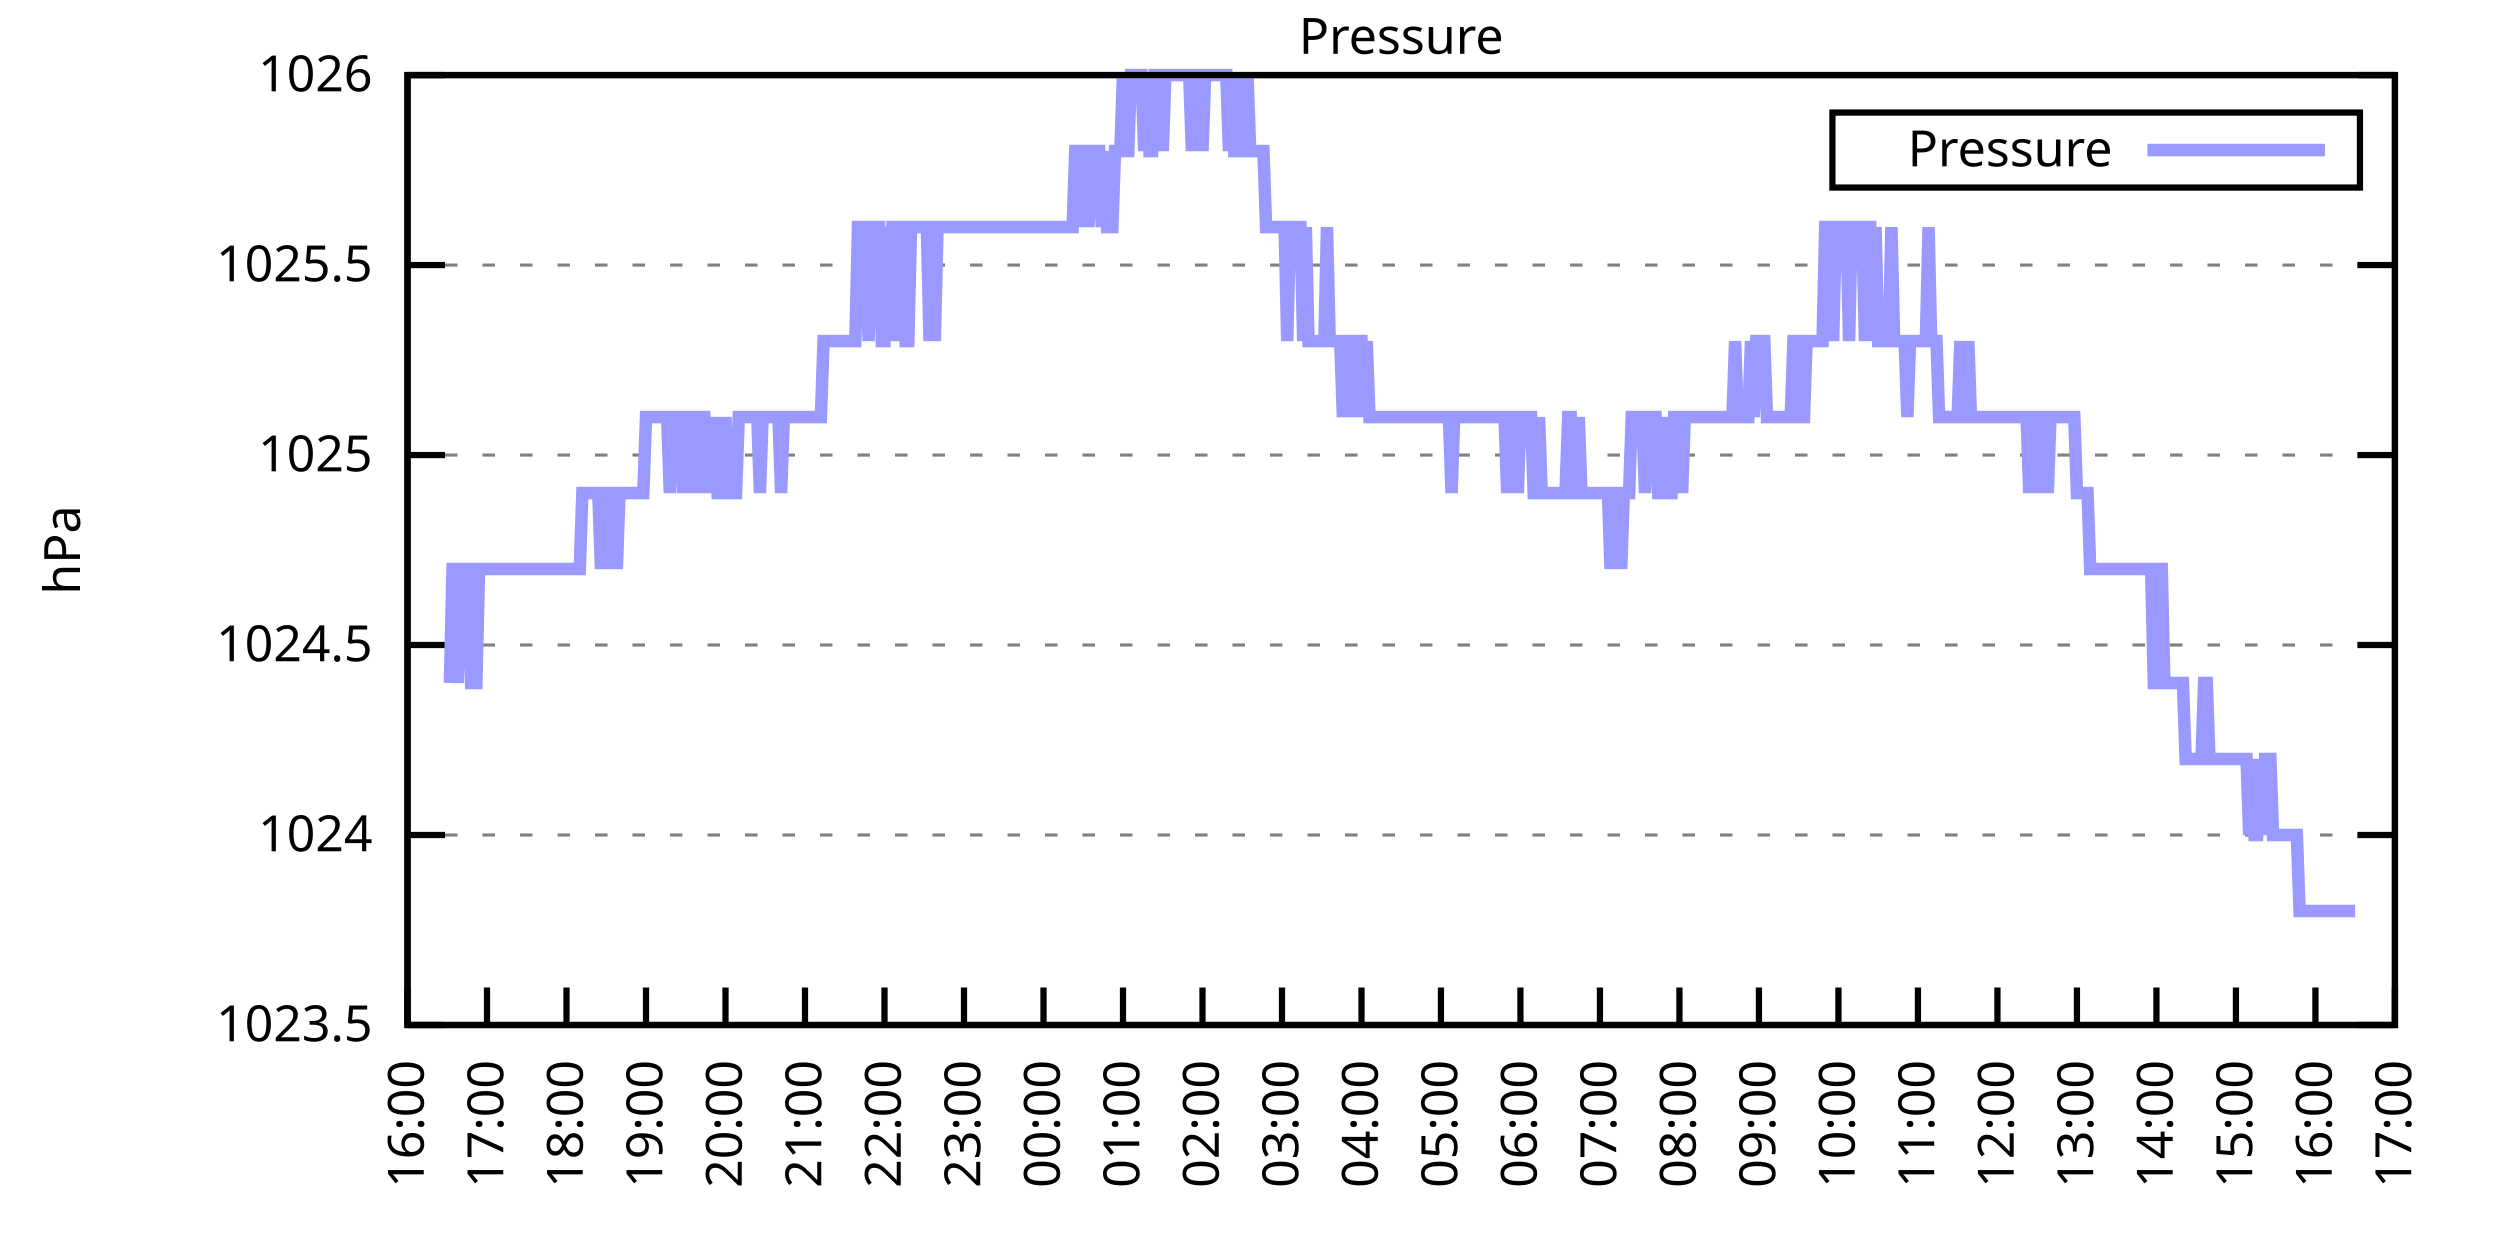
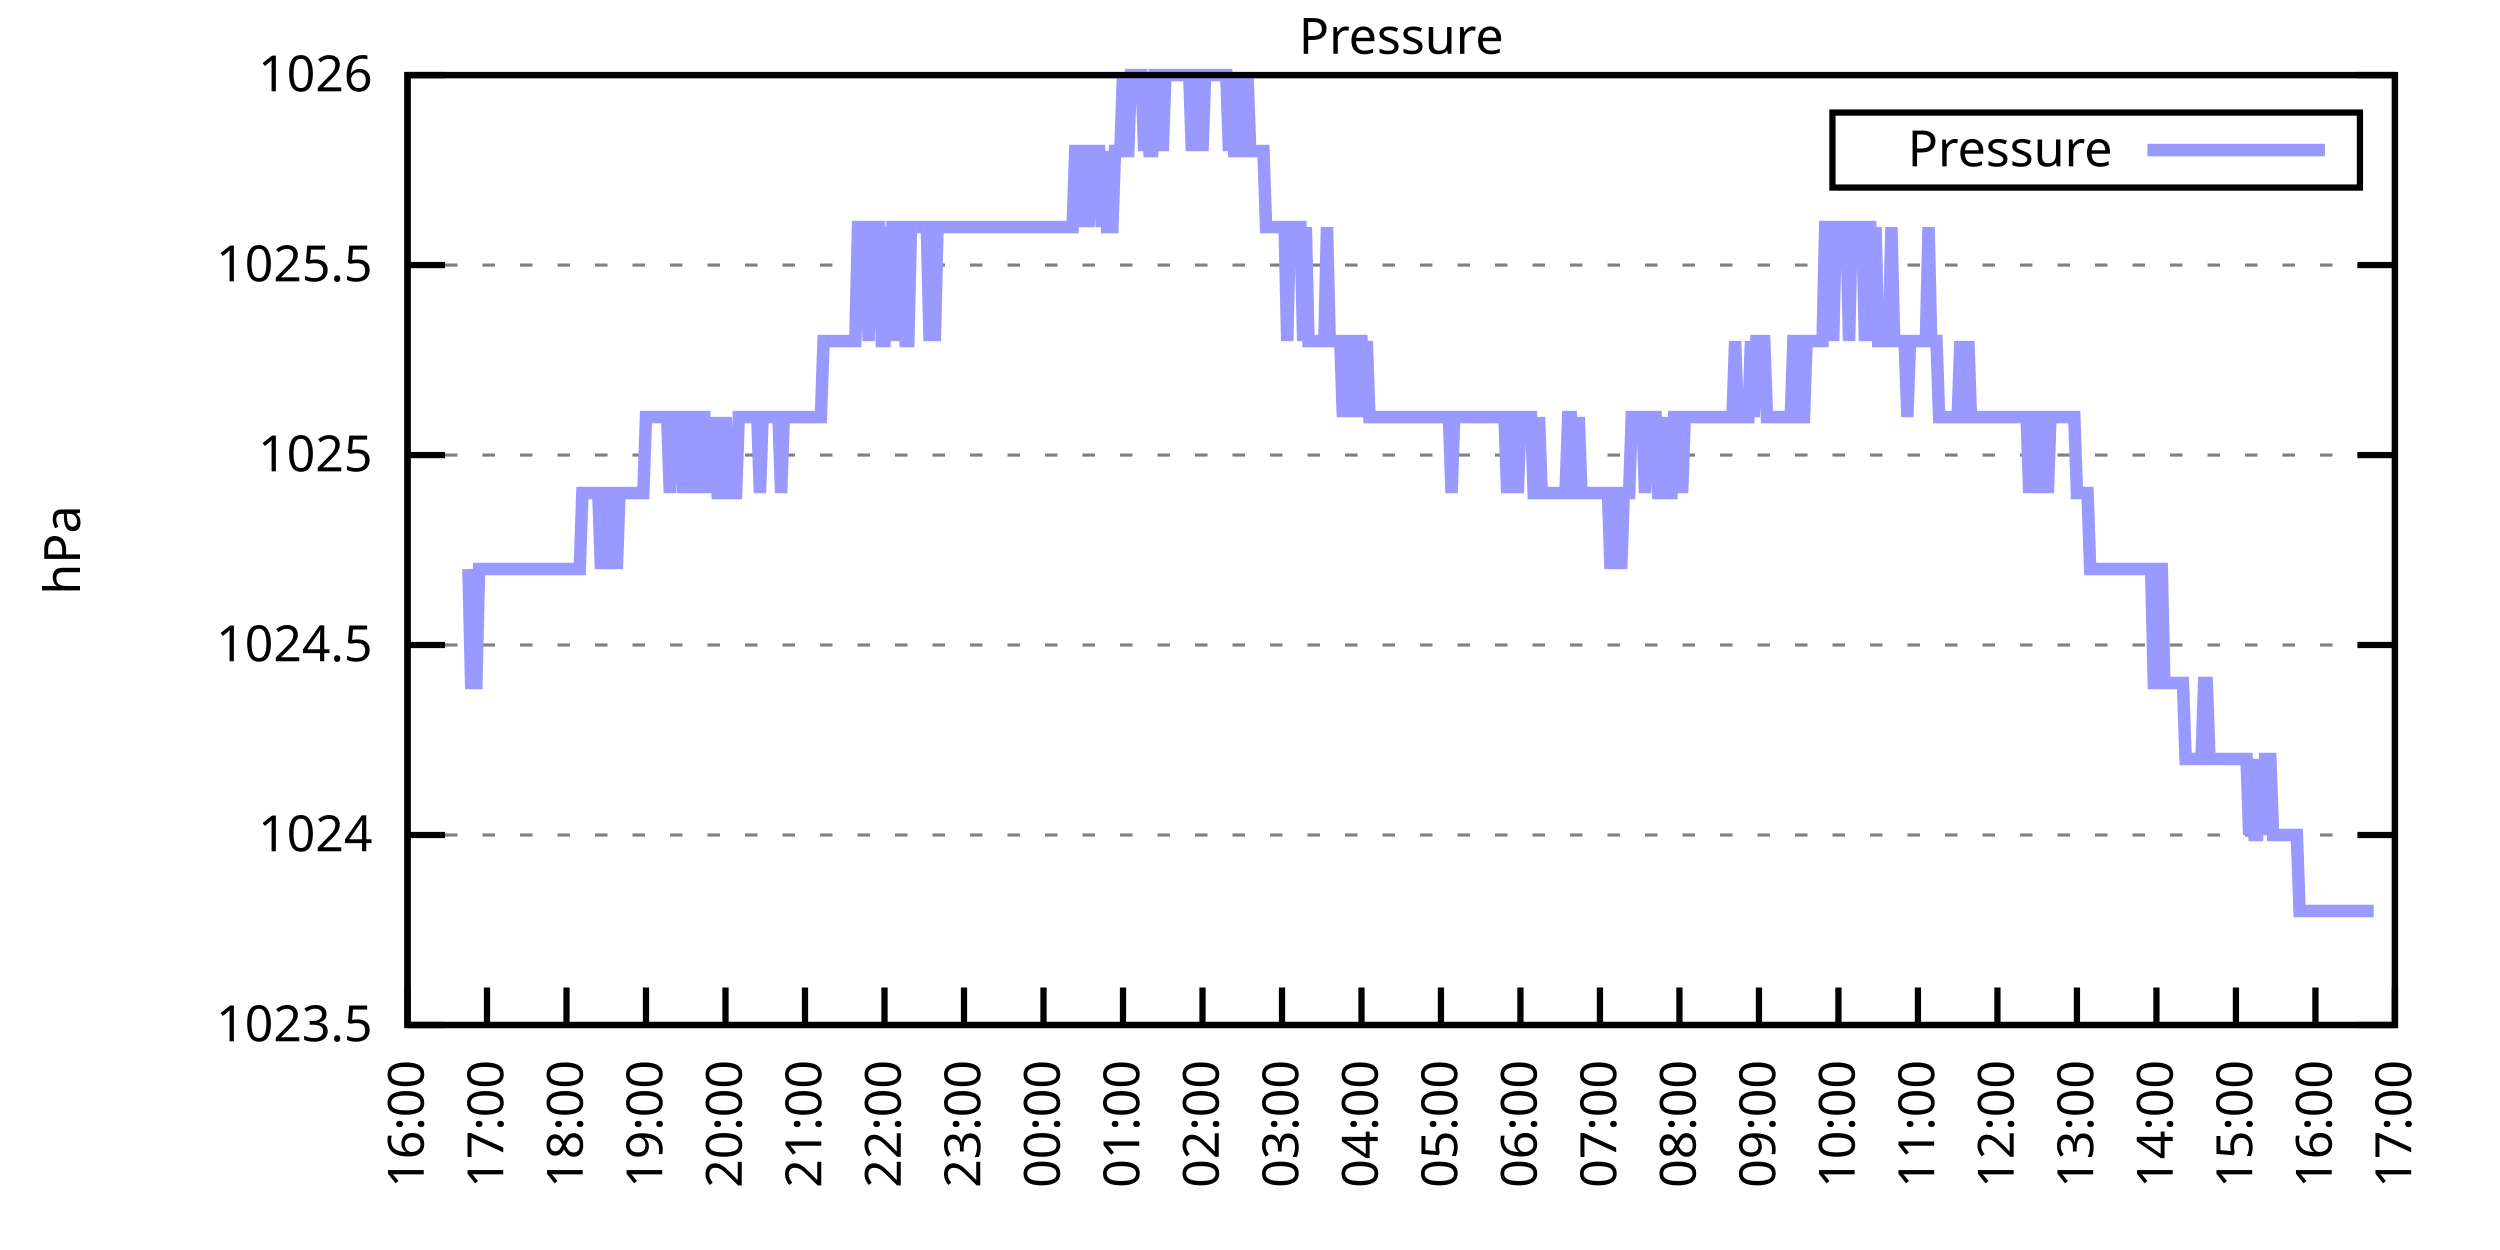
<svg xmlns="http://www.w3.org/2000/svg" xmlns:xlink="http://www.w3.org/1999/xlink" width="400" height="200" viewBox="0 0 400 200">
  <g id="gnuplot_canvas">
    <rect x="0" y="0" width="400" height="200" fill="none" />
    <defs>
      <circle id="gpDot" r="0.5" stroke-width="0.5" stroke="currentColor" />
      <path id="gpPt0" stroke-width="0.333" stroke="currentColor" d="M-1,0 h2 M0,-1 v2" />
      <path id="gpPt1" stroke-width="0.333" stroke="currentColor" d="M-1,-1 L1,1 M1,-1 L-1,1" />
      <path id="gpPt2" stroke-width="0.333" stroke="currentColor" d="M-1,0 L1,0 M0,-1 L0,1 M-1,-1 L1,1 M-1,1 L1,-1" />
      <rect id="gpPt3" stroke-width="0.333" stroke="currentColor" x="-1" y="-1" width="2" height="2" />
      <rect id="gpPt4" stroke-width="0.333" stroke="currentColor" fill="currentColor" x="-1" y="-1" width="2" height="2" />
      <circle id="gpPt5" stroke-width="0.333" stroke="currentColor" cx="0" cy="0" r="1" />
      <use xlink:href="#gpPt5" id="gpPt6" fill="currentColor" stroke="none" />
      <path id="gpPt7" stroke-width="0.333" stroke="currentColor" d="M0,-1.33 L-1.33,0.67 L1.33,0.67 z" />
      <use xlink:href="#gpPt7" id="gpPt8" fill="currentColor" stroke="none" />
      <use xlink:href="#gpPt7" id="gpPt9" stroke="currentColor" transform="rotate(180)" />
      <use xlink:href="#gpPt9" id="gpPt10" fill="currentColor" stroke="none" />
      <use xlink:href="#gpPt3" id="gpPt11" stroke="currentColor" transform="rotate(45)" />
      <use xlink:href="#gpPt11" id="gpPt12" fill="currentColor" stroke="none" />
      <path id="gpPt13" stroke-width="0.333" stroke="currentColor" d="M0,1.330 L1.265,0.411 L0.782,-1.067 L-0.782,-1.076 L-1.265,0.411 z" />
      <use xlink:href="#gpPt13" id="gpPt14" fill="currentColor" stroke="none" />
      <filter id="textbox" filterUnits="objectBoundingBox" x="0" y="0" height="1" width="1">
        <feFlood flood-color="white" flood-opacity="1" result="bgnd" />
        <feComposite in="SourceGraphic" in2="bgnd" operator="atop" />
      </filter>
      <filter id="greybox" filterUnits="objectBoundingBox" x="0" y="0" height="1" width="1">
        <feFlood flood-color="lightgrey" flood-opacity="1" result="grey" />
        <feComposite in="SourceGraphic" in2="grey" operator="atop" />
      </filter>
    </defs>
    <g fill="none" color="white" stroke="currentColor" stroke-width="1.00" stroke-linecap="butt" stroke-linejoin="miter">
</g>
    <g fill="none" color="black" stroke="currentColor" stroke-width="1.00" stroke-linecap="butt" stroke-linejoin="miter">
      <g stroke="none" shape-rendering="crispEdges">
        <polygon fill="rgb(255, 255, 255)" points="65.20,164.00 383.18,164.00 383.18,12.02 65.20,12.02 " />
      </g>
    </g>
    <g fill="none" color="black" stroke="currentColor" stroke-width="1.00" stroke-linecap="butt" stroke-linejoin="miter">
</g>
    <g fill="none" color="black" stroke="black" stroke-width="0.50" stroke-linecap="butt" stroke-linejoin="miter">
</g>
    <g fill="none" color="gray" stroke="currentColor" stroke-width="0.50" stroke-linecap="butt" stroke-linejoin="miter">
      <path stroke="gray" stroke-dasharray="2,4" class="gridline" d="M65.20,164.00 L383.19,164.00  " />
    </g>
    <g fill="none" color="gray" stroke="gray" stroke-width="1.00" stroke-linecap="butt" stroke-linejoin="miter">
</g>
    <g fill="none" color="black" stroke="currentColor" stroke-width="1.00" stroke-linecap="butt" stroke-linejoin="miter">
      <path stroke="black" d="M65.20,164.00 L71.20,164.00 M383.19,164.00 L377.19,164.00  " />
      <g transform="translate(59.60,166.60)" stroke="none" fill="black" font-family="Sans" font-size="8.00" text-anchor="end">
        <text>
          <tspan font-family="Sans"> 1023.5</tspan>
        </text>
      </g>
    </g>
    <g fill="none" color="black" stroke="currentColor" stroke-width="1.00" stroke-linecap="butt" stroke-linejoin="miter">
</g>
    <g fill="none" color="black" stroke="black" stroke-width="0.50" stroke-linecap="butt" stroke-linejoin="miter">
</g>
    <g fill="none" color="gray" stroke="currentColor" stroke-width="0.50" stroke-linecap="butt" stroke-linejoin="miter">
      <path stroke="gray" stroke-dasharray="2,4" class="gridline" d="M65.20,133.60 L383.19,133.60  " />
    </g>
    <g fill="none" color="gray" stroke="gray" stroke-width="1.00" stroke-linecap="butt" stroke-linejoin="miter">
</g>
    <g fill="none" color="black" stroke="currentColor" stroke-width="1.00" stroke-linecap="butt" stroke-linejoin="miter">
      <path stroke="black" d="M65.20,133.60 L71.20,133.60 M383.19,133.60 L377.19,133.60  " />
      <g transform="translate(59.60,136.20)" stroke="none" fill="black" font-family="Sans" font-size="8.00" text-anchor="end">
        <text>
          <tspan font-family="Sans"> 1024</tspan>
        </text>
      </g>
    </g>
    <g fill="none" color="black" stroke="currentColor" stroke-width="1.00" stroke-linecap="butt" stroke-linejoin="miter">
</g>
    <g fill="none" color="black" stroke="black" stroke-width="0.50" stroke-linecap="butt" stroke-linejoin="miter">
</g>
    <g fill="none" color="gray" stroke="currentColor" stroke-width="0.50" stroke-linecap="butt" stroke-linejoin="miter">
      <path stroke="gray" stroke-dasharray="2,4" class="gridline" d="M65.20,103.20 L383.19,103.20  " />
    </g>
    <g fill="none" color="gray" stroke="gray" stroke-width="1.00" stroke-linecap="butt" stroke-linejoin="miter">
</g>
    <g fill="none" color="black" stroke="currentColor" stroke-width="1.00" stroke-linecap="butt" stroke-linejoin="miter">
      <path stroke="black" d="M65.20,103.20 L71.20,103.20 M383.19,103.20 L377.19,103.20  " />
      <g transform="translate(59.60,105.80)" stroke="none" fill="black" font-family="Sans" font-size="8.00" text-anchor="end">
        <text>
          <tspan font-family="Sans"> 1024.5</tspan>
        </text>
      </g>
    </g>
    <g fill="none" color="black" stroke="currentColor" stroke-width="1.00" stroke-linecap="butt" stroke-linejoin="miter">
</g>
    <g fill="none" color="black" stroke="black" stroke-width="0.50" stroke-linecap="butt" stroke-linejoin="miter">
</g>
    <g fill="none" color="gray" stroke="currentColor" stroke-width="0.50" stroke-linecap="butt" stroke-linejoin="miter">
      <path stroke="gray" stroke-dasharray="2,4" class="gridline" d="M65.20,72.81 L383.19,72.81  " />
    </g>
    <g fill="none" color="gray" stroke="gray" stroke-width="1.00" stroke-linecap="butt" stroke-linejoin="miter">
</g>
    <g fill="none" color="black" stroke="currentColor" stroke-width="1.00" stroke-linecap="butt" stroke-linejoin="miter">
      <path stroke="black" d="M65.20,72.81 L71.20,72.81 M383.19,72.81 L377.19,72.81  " />
      <g transform="translate(59.60,75.41)" stroke="none" fill="black" font-family="Sans" font-size="8.00" text-anchor="end">
        <text>
          <tspan font-family="Sans"> 1025</tspan>
        </text>
      </g>
    </g>
    <g fill="none" color="black" stroke="currentColor" stroke-width="1.00" stroke-linecap="butt" stroke-linejoin="miter">
</g>
    <g fill="none" color="black" stroke="black" stroke-width="0.50" stroke-linecap="butt" stroke-linejoin="miter">
</g>
    <g fill="none" color="gray" stroke="currentColor" stroke-width="0.50" stroke-linecap="butt" stroke-linejoin="miter">
      <path stroke="gray" stroke-dasharray="2,4" class="gridline" d="M65.20,42.41 L383.19,42.41  " />
    </g>
    <g fill="none" color="gray" stroke="gray" stroke-width="1.00" stroke-linecap="butt" stroke-linejoin="miter">
</g>
    <g fill="none" color="black" stroke="currentColor" stroke-width="1.00" stroke-linecap="butt" stroke-linejoin="miter">
      <path stroke="black" d="M65.20,42.41 L71.20,42.41 M383.19,42.41 L377.19,42.41  " />
      <g transform="translate(59.60,45.01)" stroke="none" fill="black" font-family="Sans" font-size="8.00" text-anchor="end">
        <text>
          <tspan font-family="Sans"> 1025.5</tspan>
        </text>
      </g>
    </g>
    <g fill="none" color="black" stroke="currentColor" stroke-width="1.00" stroke-linecap="butt" stroke-linejoin="miter">
</g>
    <g fill="none" color="black" stroke="black" stroke-width="0.50" stroke-linecap="butt" stroke-linejoin="miter">
</g>
    <g fill="none" color="gray" stroke="currentColor" stroke-width="0.50" stroke-linecap="butt" stroke-linejoin="miter">
      <path stroke="gray" stroke-dasharray="2,4" class="gridline" d="M65.20,12.01 L383.19,12.01  " />
    </g>
    <g fill="none" color="gray" stroke="gray" stroke-width="1.00" stroke-linecap="butt" stroke-linejoin="miter">
</g>
    <g fill="none" color="black" stroke="currentColor" stroke-width="1.00" stroke-linecap="butt" stroke-linejoin="miter">
      <path stroke="black" d="M65.20,12.01 L71.20,12.01 M383.19,12.01 L377.19,12.01  " />
      <g transform="translate(59.60,14.61)" stroke="none" fill="black" font-family="Sans" font-size="8.00" text-anchor="end">
        <text>
          <tspan font-family="Sans"> 1026</tspan>
        </text>
      </g>
    </g>
    <g fill="none" color="black" stroke="currentColor" stroke-width="1.00" stroke-linecap="butt" stroke-linejoin="miter">
      <path stroke="black" d="M65.20,164.00 L65.20,158.00  " />
      <g transform="translate(67.80,169.60) rotate(270.00)" stroke="none" fill="black" font-family="Sans" font-size="8.00" text-anchor="end">
        <text>
          <tspan font-family="Sans">16:00</tspan>
        </text>
      </g>
    </g>
    <g fill="none" color="black" stroke="currentColor" stroke-width="1.00" stroke-linecap="butt" stroke-linejoin="miter">
      <path stroke="black" d="M77.92,164.00 L77.92,158.00  " />
      <g transform="translate(80.52,169.60) rotate(270.00)" stroke="none" fill="black" font-family="Sans" font-size="8.00" text-anchor="end">
        <text>
          <tspan font-family="Sans">17:00</tspan>
        </text>
      </g>
    </g>
    <g fill="none" color="black" stroke="currentColor" stroke-width="1.00" stroke-linecap="butt" stroke-linejoin="miter">
      <path stroke="black" d="M90.64,164.00 L90.64,158.00  " />
      <g transform="translate(93.24,169.60) rotate(270.00)" stroke="none" fill="black" font-family="Sans" font-size="8.00" text-anchor="end">
        <text>
          <tspan font-family="Sans">18:00</tspan>
        </text>
      </g>
    </g>
    <g fill="none" color="black" stroke="currentColor" stroke-width="1.00" stroke-linecap="butt" stroke-linejoin="miter">
      <path stroke="black" d="M103.36,164.00 L103.36,158.00  " />
      <g transform="translate(105.96,169.60) rotate(270.00)" stroke="none" fill="black" font-family="Sans" font-size="8.00" text-anchor="end">
        <text>
          <tspan font-family="Sans">19:00</tspan>
        </text>
      </g>
    </g>
    <g fill="none" color="black" stroke="currentColor" stroke-width="1.00" stroke-linecap="butt" stroke-linejoin="miter">
      <path stroke="black" d="M116.08,164.00 L116.08,158.00  " />
      <g transform="translate(118.68,169.60) rotate(270.00)" stroke="none" fill="black" font-family="Sans" font-size="8.00" text-anchor="end">
        <text>
          <tspan font-family="Sans">20:00</tspan>
        </text>
      </g>
    </g>
    <g fill="none" color="black" stroke="currentColor" stroke-width="1.00" stroke-linecap="butt" stroke-linejoin="miter">
      <path stroke="black" d="M128.80,164.00 L128.80,158.00  " />
      <g transform="translate(131.40,169.60) rotate(270.00)" stroke="none" fill="black" font-family="Sans" font-size="8.00" text-anchor="end">
        <text>
          <tspan font-family="Sans">21:00</tspan>
        </text>
      </g>
    </g>
    <g fill="none" color="black" stroke="currentColor" stroke-width="1.00" stroke-linecap="butt" stroke-linejoin="miter">
      <path stroke="black" d="M141.52,164.00 L141.52,158.00  " />
      <g transform="translate(144.12,169.60) rotate(270.00)" stroke="none" fill="black" font-family="Sans" font-size="8.00" text-anchor="end">
        <text>
          <tspan font-family="Sans">22:00</tspan>
        </text>
      </g>
    </g>
    <g fill="none" color="black" stroke="currentColor" stroke-width="1.00" stroke-linecap="butt" stroke-linejoin="miter">
      <path stroke="black" d="M154.24,164.00 L154.24,158.00  " />
      <g transform="translate(156.84,169.60) rotate(270.00)" stroke="none" fill="black" font-family="Sans" font-size="8.00" text-anchor="end">
        <text>
          <tspan font-family="Sans">23:00</tspan>
        </text>
      </g>
    </g>
    <g fill="none" color="black" stroke="currentColor" stroke-width="1.00" stroke-linecap="butt" stroke-linejoin="miter">
      <path stroke="black" d="M166.96,164.00 L166.96,158.00  " />
      <g transform="translate(169.56,169.60) rotate(270.00)" stroke="none" fill="black" font-family="Sans" font-size="8.00" text-anchor="end">
        <text>
          <tspan font-family="Sans">00:00</tspan>
        </text>
      </g>
    </g>
    <g fill="none" color="black" stroke="currentColor" stroke-width="1.00" stroke-linecap="butt" stroke-linejoin="miter">
      <path stroke="black" d="M179.68,164.00 L179.68,158.00  " />
      <g transform="translate(182.28,169.60) rotate(270.00)" stroke="none" fill="black" font-family="Sans" font-size="8.00" text-anchor="end">
        <text>
          <tspan font-family="Sans">01:00</tspan>
        </text>
      </g>
    </g>
    <g fill="none" color="black" stroke="currentColor" stroke-width="1.00" stroke-linecap="butt" stroke-linejoin="miter">
      <path stroke="black" d="M192.40,164.00 L192.40,158.00  " />
      <g transform="translate(195.00,169.60) rotate(270.00)" stroke="none" fill="black" font-family="Sans" font-size="8.00" text-anchor="end">
        <text>
          <tspan font-family="Sans">02:00</tspan>
        </text>
      </g>
    </g>
    <g fill="none" color="black" stroke="currentColor" stroke-width="1.00" stroke-linecap="butt" stroke-linejoin="miter">
      <path stroke="black" d="M205.12,164.00 L205.12,158.00  " />
      <g transform="translate(207.72,169.60) rotate(270.00)" stroke="none" fill="black" font-family="Sans" font-size="8.00" text-anchor="end">
        <text>
          <tspan font-family="Sans">03:00</tspan>
        </text>
      </g>
    </g>
    <g fill="none" color="black" stroke="currentColor" stroke-width="1.00" stroke-linecap="butt" stroke-linejoin="miter">
      <path stroke="black" d="M217.84,164.00 L217.84,158.00  " />
      <g transform="translate(220.44,169.60) rotate(270.00)" stroke="none" fill="black" font-family="Sans" font-size="8.00" text-anchor="end">
        <text>
          <tspan font-family="Sans">04:00</tspan>
        </text>
      </g>
    </g>
    <g fill="none" color="black" stroke="currentColor" stroke-width="1.00" stroke-linecap="butt" stroke-linejoin="miter">
      <path stroke="black" d="M230.55,164.00 L230.55,158.00  " />
      <g transform="translate(233.15,169.60) rotate(270.00)" stroke="none" fill="black" font-family="Sans" font-size="8.00" text-anchor="end">
        <text>
          <tspan font-family="Sans">05:00</tspan>
        </text>
      </g>
    </g>
    <g fill="none" color="black" stroke="currentColor" stroke-width="1.00" stroke-linecap="butt" stroke-linejoin="miter">
      <path stroke="black" d="M243.27,164.00 L243.27,158.00  " />
      <g transform="translate(245.87,169.60) rotate(270.00)" stroke="none" fill="black" font-family="Sans" font-size="8.00" text-anchor="end">
        <text>
          <tspan font-family="Sans">06:00</tspan>
        </text>
      </g>
    </g>
    <g fill="none" color="black" stroke="currentColor" stroke-width="1.00" stroke-linecap="butt" stroke-linejoin="miter">
      <path stroke="black" d="M255.99,164.00 L255.99,158.00  " />
      <g transform="translate(258.59,169.60) rotate(270.00)" stroke="none" fill="black" font-family="Sans" font-size="8.00" text-anchor="end">
        <text>
          <tspan font-family="Sans">07:00</tspan>
        </text>
      </g>
    </g>
    <g fill="none" color="black" stroke="currentColor" stroke-width="1.00" stroke-linecap="butt" stroke-linejoin="miter">
      <path stroke="black" d="M268.71,164.00 L268.71,158.00  " />
      <g transform="translate(271.31,169.60) rotate(270.00)" stroke="none" fill="black" font-family="Sans" font-size="8.00" text-anchor="end">
        <text>
          <tspan font-family="Sans">08:00</tspan>
        </text>
      </g>
    </g>
    <g fill="none" color="black" stroke="currentColor" stroke-width="1.00" stroke-linecap="butt" stroke-linejoin="miter">
      <path stroke="black" d="M281.43,164.00 L281.43,158.00  " />
      <g transform="translate(284.03,169.60) rotate(270.00)" stroke="none" fill="black" font-family="Sans" font-size="8.00" text-anchor="end">
        <text>
          <tspan font-family="Sans">09:00</tspan>
        </text>
      </g>
    </g>
    <g fill="none" color="black" stroke="currentColor" stroke-width="1.00" stroke-linecap="butt" stroke-linejoin="miter">
      <path stroke="black" d="M294.15,164.00 L294.15,158.00  " />
      <g transform="translate(296.75,169.60) rotate(270.00)" stroke="none" fill="black" font-family="Sans" font-size="8.00" text-anchor="end">
        <text>
          <tspan font-family="Sans">10:00</tspan>
        </text>
      </g>
    </g>
    <g fill="none" color="black" stroke="currentColor" stroke-width="1.00" stroke-linecap="butt" stroke-linejoin="miter">
      <path stroke="black" d="M306.87,164.00 L306.87,158.00  " />
      <g transform="translate(309.47,169.60) rotate(270.00)" stroke="none" fill="black" font-family="Sans" font-size="8.00" text-anchor="end">
        <text>
          <tspan font-family="Sans">11:00</tspan>
        </text>
      </g>
    </g>
    <g fill="none" color="black" stroke="currentColor" stroke-width="1.00" stroke-linecap="butt" stroke-linejoin="miter">
      <path stroke="black" d="M319.59,164.00 L319.59,158.00  " />
      <g transform="translate(322.19,169.60) rotate(270.00)" stroke="none" fill="black" font-family="Sans" font-size="8.00" text-anchor="end">
        <text>
          <tspan font-family="Sans">12:00</tspan>
        </text>
      </g>
    </g>
    <g fill="none" color="black" stroke="currentColor" stroke-width="1.00" stroke-linecap="butt" stroke-linejoin="miter">
      <path stroke="black" d="M332.31,164.00 L332.31,158.00  " />
      <g transform="translate(334.91,169.60) rotate(270.00)" stroke="none" fill="black" font-family="Sans" font-size="8.00" text-anchor="end">
        <text>
          <tspan font-family="Sans">13:00</tspan>
        </text>
      </g>
    </g>
    <g fill="none" color="black" stroke="currentColor" stroke-width="1.00" stroke-linecap="butt" stroke-linejoin="miter">
      <path stroke="black" d="M345.03,164.00 L345.03,158.00  " />
      <g transform="translate(347.63,169.60) rotate(270.00)" stroke="none" fill="black" font-family="Sans" font-size="8.00" text-anchor="end">
        <text>
          <tspan font-family="Sans">14:00</tspan>
        </text>
      </g>
    </g>
    <g fill="none" color="black" stroke="currentColor" stroke-width="1.00" stroke-linecap="butt" stroke-linejoin="miter">
      <path stroke="black" d="M357.75,164.00 L357.75,158.00  " />
      <g transform="translate(360.35,169.60) rotate(270.00)" stroke="none" fill="black" font-family="Sans" font-size="8.00" text-anchor="end">
        <text>
          <tspan font-family="Sans">15:00</tspan>
        </text>
      </g>
    </g>
    <g fill="none" color="black" stroke="currentColor" stroke-width="1.00" stroke-linecap="butt" stroke-linejoin="miter">
      <path stroke="black" d="M370.47,164.00 L370.47,158.00  " />
      <g transform="translate(373.07,169.60) rotate(270.00)" stroke="none" fill="black" font-family="Sans" font-size="8.00" text-anchor="end">
        <text>
          <tspan font-family="Sans">16:00</tspan>
        </text>
      </g>
    </g>
    <g fill="none" color="black" stroke="currentColor" stroke-width="1.00" stroke-linecap="butt" stroke-linejoin="miter">
      <path stroke="black" d="M383.19,164.00 L383.19,158.00  " />
      <g transform="translate(385.79,169.60) rotate(270.00)" stroke="none" fill="black" font-family="Sans" font-size="8.00" text-anchor="end">
        <text>
          <tspan font-family="Sans">17:00</tspan>
        </text>
      </g>
    </g>
    <g fill="none" color="black" stroke="currentColor" stroke-width="1.00" stroke-linecap="butt" stroke-linejoin="miter">
</g>
    <g fill="none" color="black" stroke="currentColor" stroke-width="1.00" stroke-linecap="butt" stroke-linejoin="miter">
      <path stroke="black" d="M65.20,12.01 L65.20,164.00 L383.19,164.00 L383.19,12.01 L65.20,12.01 Z  " />
    </g>
    <g fill="none" color="black" stroke="currentColor" stroke-width="1.00" stroke-linecap="butt" stroke-linejoin="miter">
</g>
    <g fill="none" color="black" stroke="currentColor" stroke-width="1.00" stroke-linecap="butt" stroke-linejoin="miter">
      <path stroke="black" d="M293.19,30.01 L293.19,18.01 L377.59,18.01 L377.59,30.01 L293.19,30.01 Z  " />
    </g>
    <g id="Pressure_plot_1">
      <g fill="none" color="white" stroke="black" stroke-width="2.00" stroke-linecap="butt" stroke-linejoin="miter">
</g>
      <g fill="none" color="black" stroke="currentColor" stroke-width="2.00" stroke-linecap="butt" stroke-linejoin="miter">
        <g transform="translate(337.99,26.61)" stroke="none" fill="black" font-family="Sans" font-size="8.00" text-anchor="end">
          <text>
            <tspan font-family="Sans">Pressure</tspan>
          </text>
        </g>
      </g>
      <g fill="none" color="black" stroke="currentColor" stroke-width="2.00" stroke-linecap="butt" stroke-linejoin="miter">
-         <path stroke="rgb(153, 153, 255)" d="M343.59,24.01 L371.99,24.01 M71.98,109.28 L72.41,91.04 L72.83,91.04 L73.26,109.28 L73.68,91.04 L74.10,91.04   L74.53,91.04 L74.95,91.04 L75.38,109.28 L75.80,109.28 L76.22,109.28 L76.65,91.04 L77.07,91.04 L77.50,91.04   L77.92,91.04 L78.34,91.04 L78.77,91.04 L79.19,91.04 L79.62,91.04 L80.04,91.04 L80.46,91.04 L80.89,91.04   L81.31,91.04 L81.74,91.04 L82.16,91.04 L82.58,91.04 L83.01,91.04 L83.43,91.04 L83.86,91.04 L84.28,91.04   L84.70,91.04 L85.13,91.04 L85.55,91.04 L85.98,91.04 L86.40,91.04 L86.82,91.04 L87.25,91.04 L87.67,91.04   L88.10,91.04 L88.52,91.04 L88.94,91.04 L89.37,91.04 L89.79,91.04 L90.22,91.04 L90.64,91.04 L91.06,91.04   L91.49,91.04 L91.91,91.04 L92.34,91.04 L92.76,91.04 L93.18,78.89 L93.61,78.89 L94.03,78.89 L94.46,78.89   L94.88,78.89 L95.30,78.89 L95.73,78.89 L96.15,91.04 L96.58,78.89 L97.00,78.89 L97.42,78.89 L97.85,91.04   L98.27,78.89 L98.69,91.04 L99.12,78.89 L99.54,78.89 L99.97,78.89 L100.39,78.89 L100.81,78.89 L101.24,78.89   L101.66,78.89 L102.09,78.89 L102.51,78.89 L102.93,78.89 L103.36,66.73 L103.78,66.73 L104.21,66.73 L104.63,66.73   L105.05,66.73 L105.48,66.73 L105.90,66.73 L106.33,66.73 L106.75,66.73 L107.17,78.89 L107.60,66.73 L108.02,66.73   L108.45,66.73 L108.87,66.73 L109.29,78.89 L109.72,66.73 L110.14,78.89 L110.57,66.73 L110.99,66.73 L111.41,66.73   L111.84,78.89 L112.26,66.73 L112.69,66.73 L113.11,78.89 L113.53,66.73 L113.96,78.89 L114.38,66.73 L114.81,78.89   L115.23,78.89 L115.65,78.89 L116.08,66.73 L116.50,78.89 L116.93,78.89 L117.35,78.89 L117.77,78.89 L118.20,66.73   L118.62,66.73 L119.05,66.73 L119.47,66.73 L119.89,66.73 L120.32,66.73 L120.74,66.73 L121.17,66.73 L121.59,78.89   L122.01,66.73 L122.44,66.73 L122.86,66.73 L123.29,66.73 L123.71,66.73 L124.13,66.73 L124.56,66.73 L124.98,78.89   L125.41,66.73 L125.83,66.73 L126.25,66.73 L126.68,66.73 L127.10,66.73 L127.53,66.73 L127.95,66.73 L128.37,66.73   L128.80,66.73 L129.22,66.73 L129.65,66.73 L130.07,66.73 L130.49,66.73 L130.92,66.73 L131.34,66.73 L131.77,54.57   L132.19,54.57 L132.61,54.57 L133.04,54.57 L133.46,54.57 L134.31,54.57 L134.73,54.57 L135.16,54.57 L135.58,54.57   L136.01,54.57 L136.43,54.57 L136.85,54.57 L137.28,36.33 L137.70,36.33 L138.13,36.33 L138.55,36.33 L138.97,54.57   L139.40,36.33 L139.82,36.33 L140.25,36.33 L140.67,36.33 L141.09,54.57 L141.52,54.57 L141.94,36.33 L142.37,54.57   L142.79,36.33 L143.21,36.33 L143.64,54.57 L144.06,36.33 L144.49,36.33 L144.91,54.57 L145.33,54.57 L145.76,36.33   L146.18,36.33 L146.61,36.33 L147.03,36.33 L147.45,36.33 L147.88,36.33 L148.30,36.33 L148.73,54.57 L149.15,36.33   L149.57,54.57 L150.00,36.33 L150.42,36.33 L150.85,36.33 L151.27,36.33 L151.69,36.33 L152.12,36.33 L152.54,36.33   L152.97,36.33 L153.39,36.33 L153.81,36.33 L154.24,36.33 L154.66,36.33 L155.09,36.33 L155.51,36.33 L155.93,36.33   L156.36,36.33 L156.78,36.33 L157.21,36.33 L157.63,36.33 L158.05,36.33 L158.48,36.33 L158.90,36.33 L159.33,36.33   L159.75,36.33 L160.17,36.33 L160.60,36.33 L161.02,36.33 L161.44,36.33 L161.87,36.33 L162.29,36.33 L162.72,36.33   L163.14,36.33 L163.56,36.33 L163.99,36.33 L164.41,36.33 L164.84,36.33 L165.26,36.33 L165.68,36.33 L166.11,36.33   L166.53,36.33 L166.96,36.33 L167.38,36.33 L167.80,36.33 L168.23,36.33 L168.65,36.33 L169.08,36.33 L169.50,36.33   L169.92,36.33 L170.35,36.33 L170.77,36.33 L171.20,36.33 L171.62,36.33 L172.04,24.17 L172.47,24.17 L172.89,24.17   L173.32,36.33 L173.74,24.17 L174.16,36.33 L174.59,24.17 L175.01,24.17 L175.44,24.17 L175.86,24.17 L176.28,36.33   L176.71,24.17 L177.13,36.33 L177.56,36.33 L177.98,36.33 L178.40,24.17 L178.83,24.17 L179.25,24.17 L179.68,12.01   L180.10,24.17 L180.52,24.17 L180.95,12.01 L181.37,12.01 L181.80,12.01 L182.22,12.01 L182.64,12.01 L183.07,24.17   L183.49,12.01 L183.92,24.17 L184.34,24.17 L184.76,12.01 L185.19,12.01 L185.61,12.01 L186.04,24.17 L186.46,12.01   L186.88,12.01 L187.31,12.01 L187.73,12.01 L188.16,12.01 L188.58,12.01 L189.00,12.01 L189.43,12.01 L189.85,12.01   L190.28,12.01 L190.70,24.17 L191.12,12.01 L191.55,12.01 L191.97,12.01 L192.40,24.17 L192.82,12.01 L193.24,12.01   L193.67,12.01 L194.09,12.01 L194.52,12.01 L194.94,12.01 L195.36,12.01 L195.79,12.01 L196.21,12.01 L196.64,24.17   L197.06,12.01 L197.48,24.17 L197.91,24.17 L198.33,12.01 L198.76,24.17 L199.18,24.17 L199.60,12.01 L200.03,24.17   L200.45,24.17 L200.88,24.17 L201.30,24.17 L201.72,24.17 L202.15,24.17 L202.57,36.33 L203.00,36.33 L203.42,36.33   L203.84,36.33 L204.27,36.33 L204.69,36.33 L205.12,36.33 L205.54,36.33 L205.96,54.57 L206.39,36.33 L206.81,36.33   L207.24,36.33 L207.66,36.33 L208.08,36.33 L208.51,54.57 L208.93,36.33 L209.36,54.57 L209.78,54.57 L210.20,54.57   L210.63,54.57 L211.05,54.57 L211.48,54.57 L211.90,54.57 L212.32,36.33 L212.75,54.57 L213.17,54.57 L213.60,54.57   L214.02,54.57 L214.44,54.57 L214.87,66.73 L215.29,54.57 L215.72,54.57 L216.14,54.57 L216.56,66.73 L216.99,54.57   L217.41,54.57 L217.84,54.57 L218.26,66.73 L218.68,54.57 L219.11,66.73 L219.53,66.73 L219.96,66.73 L220.38,66.73   L220.80,66.73 L221.23,66.73 L221.65,66.73 L222.08,66.73 L222.50,66.73 L222.92,66.73 L223.35,66.73 L223.77,66.73   L224.20,66.73 L224.62,66.73 L225.04,66.73 L225.47,66.73 L225.89,66.73 L226.31,66.73 L226.74,66.73 L227.16,66.73   L227.59,66.73 L228.01,66.73 L228.43,66.73 L228.86,66.73 L229.28,66.73 L229.71,66.73 L230.13,66.73 L230.55,66.73   L230.98,66.73 L231.40,66.73 L231.83,66.73 L232.25,78.89 L232.67,66.73 L233.10,66.73 L233.52,66.73 L233.95,66.73   L234.37,66.73 L234.79,66.73 L235.22,66.73 L235.64,66.73 L236.07,66.73 L236.49,66.73 L236.91,66.73 L237.34,66.73   L237.76,66.73 L238.19,66.73 L238.61,66.73 L239.03,66.73 L239.46,66.73 L239.88,66.73 L240.31,66.73 L240.73,66.73   L241.15,78.89 L241.58,66.73 L242.00,66.73 L242.43,66.73 L242.85,78.89 L243.27,66.73 L243.70,66.73 L244.12,66.73   L244.55,66.73 L244.97,66.73 L245.39,78.89 L245.82,78.89 L246.24,66.73 L246.67,78.89 L247.09,78.89 L247.51,78.89   L247.94,78.89 L248.36,78.89 L248.79,78.89 L249.21,78.89 L249.63,78.89 L250.06,78.89 L250.48,78.89 L250.91,66.73   L251.33,66.73 L251.75,78.89 L252.18,78.89 L252.60,66.73 L253.03,78.89 L253.45,78.89 L253.87,78.89 L254.30,78.89   L254.72,78.89 L255.15,78.89 L255.57,78.89 L255.99,78.89 L256.42,78.89 L256.84,78.89 L257.27,78.89 L257.69,91.04   L258.11,78.89 L258.54,78.89 L258.96,78.89 L259.39,91.04 L259.81,78.89 L260.23,78.89 L260.66,78.89 L261.08,66.73   L261.51,66.73 L261.93,66.73 L262.35,66.73 L262.78,66.73 L263.20,78.89 L263.63,66.73 L264.05,66.73 L264.47,66.73   L264.90,66.73 L265.32,78.89 L265.75,78.89 L266.17,78.89 L266.59,66.73 L267.02,78.89 L267.44,78.89 L267.87,66.73   L268.29,66.73 L268.71,66.73 L269.14,78.89 L269.56,66.73 L269.99,66.73 L270.41,66.73 L270.83,66.73 L271.26,66.73   L271.68,66.73 L272.11,66.73 L272.53,66.73 L272.95,66.73 L273.38,66.73 L273.80,66.73 L274.23,66.73 L274.65,66.73   L275.07,66.73 L275.50,66.73 L275.92,66.73 L276.35,66.73 L276.77,66.73 L277.19,66.73 L277.62,54.57 L278.04,66.73   L278.47,66.73 L278.89,66.73 L279.31,66.73 L279.74,66.73 L280.16,54.57 L280.59,66.73 L281.01,54.57 L281.43,54.57   L281.86,54.57 L282.28,54.57 L282.71,66.73 L283.13,66.73 L283.55,66.73 L283.98,66.73 L284.40,66.73 L284.83,66.73   L285.25,66.73 L285.67,66.73 L286.10,66.73 L286.52,66.73 L286.95,54.57 L287.37,54.57 L287.79,54.57 L288.22,66.73   L288.64,66.73 L289.06,54.57 L289.49,54.57 L289.91,54.57 L290.34,54.57 L290.76,54.57 L291.18,54.57 L291.61,54.57   L292.03,36.33 L292.46,36.33 L292.88,36.33 L293.30,54.57 L293.73,36.33 L294.15,36.33 L294.58,36.33 L295.00,36.33   L295.42,36.33 L295.85,54.57 L296.27,36.33 L296.70,36.33 L297.12,36.33 L297.54,36.33 L297.97,36.33 L298.39,54.57   L298.82,36.33 L299.24,36.33 L299.66,54.57 L300.09,36.33 L300.51,54.57 L300.94,54.57 L301.36,54.57 L301.78,54.57   L302.21,54.57 L302.63,36.33 L303.06,54.57 L303.48,54.57 L303.90,54.57 L304.33,54.57 L304.75,54.57 L305.18,66.73   L305.60,54.57 L306.02,54.57 L306.45,54.57 L306.87,54.57 L307.30,54.57 L307.72,54.57 L308.14,54.57 L308.57,36.33   L308.99,54.57 L309.42,54.57 L309.84,54.57 L310.26,66.73 L310.69,66.73 L311.11,66.73 L311.54,66.73 L311.96,66.73   L312.38,66.73 L312.81,66.73 L313.23,66.73 L313.66,54.57 L314.08,66.73 L314.50,66.73 L314.93,54.57 L315.35,66.73   L315.78,66.73 L316.20,66.73 L316.62,66.73 L317.05,66.73 L317.47,66.73 L317.90,66.73 L318.32,66.73 L318.74,66.73   L319.17,66.73 L319.59,66.73 L320.02,66.73 L320.44,66.73 L320.86,66.73 L321.29,66.73 L321.71,66.73 L322.14,66.73   L322.56,66.73 L322.98,66.73 L323.41,66.73 L323.83,66.73 L324.26,66.73 L324.68,78.89 L325.10,66.73 L325.53,66.73   L325.95,78.89 L326.38,66.73 L326.80,66.73 L327.22,66.73 L327.65,78.89 L328.07,66.73 L328.50,66.73 L328.92,66.73   L329.34,66.73 L329.77,66.73 L330.19,66.73 L330.62,66.73 L331.04,66.73 L331.46,66.73 L331.89,66.73 L332.31,78.89   L332.74,78.89 L333.16,78.89 L333.58,78.89 L334.01,78.89 L334.43,91.04 L334.86,91.04 L335.28,91.04 L335.70,91.04   L336.13,91.04 L336.55,91.04 L336.98,91.04 L337.40,91.04 L337.82,91.04 L338.25,91.04 L338.67,91.04 L339.10,91.04   L339.52,91.04 L339.94,91.04 L340.37,91.04 L340.79,91.04 L341.22,91.04 L341.64,91.04 L342.06,91.04 L342.49,91.04   L342.91,91.04 L343.34,91.04 L343.76,91.04 L344.18,91.04 L344.61,109.28 L345.03,109.28 L345.46,91.04 L345.88,91.04   L346.30,109.28 L346.73,109.28 L347.15,109.28 L347.58,109.28 L348.00,109.28 L348.42,109.28 L348.85,109.28 L349.27,109.28   L349.70,121.44 L350.12,121.44 L350.54,121.44 L350.97,121.44 L351.39,121.44 L351.81,121.44 L352.24,121.44 L352.66,109.28   L353.09,109.28 L353.51,121.44 L353.93,121.44 L354.36,121.44 L354.78,121.44 L355.21,121.44 L355.63,121.44 L356.05,121.44   L356.48,121.44 L356.90,121.44 L357.33,121.44 L357.75,121.44 L358.17,121.44 L358.60,121.44 L359.02,121.44 L359.45,121.44   L359.87,133.60 L360.29,121.44 L360.72,133.60 L361.14,133.60 L361.57,121.44 L361.99,133.60 L362.41,121.44 L362.84,121.44   L363.26,121.44 L363.69,133.60 L364.11,133.60 L364.53,133.60 L364.96,133.60 L365.38,133.60 L365.81,133.60 L366.23,133.60   L366.65,133.60 L367.08,133.60 L367.50,133.60 L367.93,145.76 L368.35,145.76 L368.77,145.76 L369.20,145.76 L369.62,145.76   L370.05,145.76 L370.47,145.76 L370.89,145.76 L371.32,145.76 L371.74,145.76 L372.17,145.76 L372.59,145.76 L373.01,145.76   L373.44,145.76 L373.86,145.76 L374.29,145.76 L374.71,145.76 L375.13,145.76 L375.56,145.76 L375.98,145.76 L376.41,145.76   L376.83,145.76  " />
+         <path stroke="rgb(153, 153, 255)" d="M343.59,24.01 L371.99,24.01 M74.95,91.04 L75.38,109.28 L75.80,109.28 L76.22,109.28 L76.65,91.04 L77.07,91.04   L77.50,91.04 L77.92,91.04 L78.34,91.04 L78.77,91.04 L79.19,91.04 L79.62,91.04 L80.04,91.04 L80.46,91.04   L80.89,91.04 L81.31,91.04 L81.74,91.04 L82.16,91.04 L82.58,91.04 L83.01,91.04 L83.43,91.04 L83.86,91.04   L84.28,91.04 L84.70,91.04 L85.13,91.04 L85.55,91.04 L85.98,91.04 L86.40,91.04 L86.82,91.04 L87.25,91.04   L87.67,91.04 L88.10,91.04 L88.52,91.04 L88.94,91.04 L89.37,91.04 L89.79,91.04 L90.22,91.04 L90.64,91.04   L91.06,91.04 L91.49,91.04 L91.91,91.04 L92.34,91.04 L92.76,91.04 L93.18,78.89 L93.61,78.89 L94.03,78.89   L94.46,78.89 L94.88,78.89 L95.30,78.89 L95.73,78.89 L96.15,91.04 L96.58,78.89 L97.00,78.89 L97.42,78.89   L97.85,91.04 L98.27,78.89 L98.69,91.04 L99.12,78.89 L99.54,78.89 L99.97,78.89 L100.39,78.89 L100.81,78.89   L101.24,78.89 L101.66,78.89 L102.09,78.89 L102.51,78.89 L102.93,78.89 L103.36,66.73 L103.78,66.73 L104.21,66.73   L104.63,66.73 L105.05,66.73 L105.48,66.73 L105.90,66.73 L106.33,66.73 L106.75,66.73 L107.17,78.89 L107.60,66.73   L108.02,66.73 L108.45,66.73 L108.87,66.73 L109.29,78.89 L109.72,66.73 L110.14,78.89 L110.57,66.73 L110.99,66.73   L111.41,66.73 L111.84,78.89 L112.26,66.73 L112.69,66.73 L113.11,78.89 L113.53,66.73 L113.96,78.89 L114.38,66.73   L114.81,78.89 L115.23,78.89 L115.65,78.89 L116.08,66.73 L116.50,78.89 L116.93,78.89 L117.35,78.89 L117.77,78.89   L118.20,66.73 L118.62,66.73 L119.05,66.73 L119.47,66.73 L119.89,66.73 L120.32,66.73 L120.74,66.73 L121.17,66.73   L121.59,78.89 L122.01,66.73 L122.44,66.73 L122.86,66.73 L123.29,66.73 L123.71,66.73 L124.13,66.73 L124.56,66.73   L124.98,78.89 L125.41,66.73 L125.83,66.73 L126.25,66.73 L126.68,66.73 L127.10,66.73 L127.53,66.73 L127.95,66.73   L128.37,66.73 L128.80,66.73 L129.22,66.73 L129.65,66.73 L130.07,66.73 L130.49,66.73 L130.92,66.73 L131.34,66.73   L131.77,54.57 L132.19,54.57 L132.61,54.57 L133.04,54.57 L133.46,54.57 L134.31,54.57 L134.73,54.57 L135.16,54.57   L135.58,54.57 L136.01,54.57 L136.43,54.57 L136.85,54.57 L137.28,36.33 L137.70,36.33 L138.13,36.33 L138.55,36.33   L138.97,54.57 L139.40,36.33 L139.82,36.33 L140.25,36.33 L140.67,36.33 L141.09,54.57 L141.52,54.57 L141.94,36.33   L142.37,54.57 L142.79,36.33 L143.21,36.33 L143.64,54.57 L144.06,36.33 L144.49,36.33 L144.91,54.57 L145.33,54.57   L145.76,36.33 L146.18,36.33 L146.61,36.33 L147.03,36.33 L147.45,36.33 L147.88,36.33 L148.30,36.33 L148.73,54.57   L149.15,36.33 L149.57,54.57 L150.00,36.33 L150.42,36.33 L150.85,36.33 L151.27,36.33 L151.69,36.33 L152.12,36.33   L152.54,36.33 L152.97,36.33 L153.39,36.33 L153.81,36.33 L154.24,36.33 L154.66,36.33 L155.09,36.33 L155.51,36.33   L155.93,36.33 L156.36,36.33 L156.78,36.33 L157.21,36.33 L157.63,36.33 L158.05,36.33 L158.48,36.33 L158.90,36.33   L159.33,36.33 L159.75,36.33 L160.17,36.33 L160.60,36.33 L161.02,36.33 L161.44,36.33 L161.87,36.33 L162.29,36.33   L162.72,36.33 L163.14,36.33 L163.56,36.33 L163.99,36.33 L164.41,36.33 L164.84,36.33 L165.26,36.33 L165.68,36.33   L166.11,36.33 L166.53,36.33 L166.96,36.33 L167.38,36.33 L167.80,36.33 L168.23,36.33 L168.65,36.33 L169.08,36.33   L169.50,36.33 L169.92,36.33 L170.35,36.33 L170.77,36.33 L171.20,36.33 L171.62,36.33 L172.04,24.17 L172.47,24.17   L172.89,24.17 L173.32,36.33 L173.74,24.17 L174.16,36.33 L174.59,24.17 L175.01,24.17 L175.44,24.17 L175.86,24.17   L176.28,36.33 L176.71,24.17 L177.13,36.33 L177.56,36.33 L177.98,36.33 L178.40,24.17 L178.83,24.17 L179.25,24.17   L179.68,12.01 L180.10,24.17 L180.52,24.17 L180.95,12.01 L181.37,12.01 L181.80,12.01 L182.22,12.01 L182.64,12.01   L183.07,24.17 L183.49,12.01 L183.92,24.17 L184.34,24.17 L184.76,12.01 L185.19,12.01 L185.61,12.01 L186.04,24.17   L186.46,12.01 L186.88,12.01 L187.31,12.01 L187.73,12.01 L188.16,12.01 L188.58,12.01 L189.00,12.01 L189.43,12.01   L189.85,12.01 L190.28,12.01 L190.70,24.17 L191.12,12.01 L191.55,12.01 L191.97,12.01 L192.40,24.17 L192.82,12.01   L193.24,12.01 L193.67,12.01 L194.09,12.01 L194.52,12.01 L194.94,12.01 L195.36,12.01 L195.79,12.01 L196.21,12.01   L196.64,24.17 L197.06,12.01 L197.48,24.17 L197.91,24.17 L198.33,12.01 L198.76,24.17 L199.18,24.17 L199.60,12.01   L200.03,24.17 L200.45,24.17 L200.88,24.17 L201.30,24.17 L201.72,24.17 L202.15,24.17 L202.57,36.33 L203.00,36.33   L203.42,36.33 L203.84,36.33 L204.27,36.33 L204.69,36.33 L205.12,36.33 L205.54,36.33 L205.96,54.57 L206.39,36.33   L206.81,36.33 L207.24,36.33 L207.66,36.33 L208.08,36.33 L208.51,54.57 L208.93,36.33 L209.36,54.57 L209.78,54.57   L210.20,54.57 L210.63,54.57 L211.05,54.57 L211.48,54.57 L211.90,54.57 L212.32,36.33 L212.75,54.57 L213.17,54.57   L213.60,54.57 L214.02,54.57 L214.44,54.57 L214.87,66.73 L215.29,54.57 L215.72,54.57 L216.14,54.57 L216.56,66.73   L216.99,54.57 L217.41,54.57 L217.84,54.57 L218.26,66.73 L218.68,54.57 L219.11,66.73 L219.53,66.73 L219.96,66.73   L220.38,66.73 L220.80,66.73 L221.23,66.73 L221.65,66.73 L222.08,66.73 L222.50,66.73 L222.92,66.73 L223.35,66.73   L223.77,66.73 L224.20,66.73 L224.62,66.73 L225.04,66.73 L225.47,66.73 L225.89,66.73 L226.31,66.73 L226.74,66.73   L227.16,66.73 L227.59,66.73 L228.01,66.73 L228.43,66.73 L228.86,66.73 L229.28,66.73 L229.71,66.73 L230.13,66.73   L230.55,66.73 L230.98,66.73 L231.40,66.73 L231.83,66.73 L232.25,78.89 L232.67,66.73 L233.10,66.73 L233.52,66.73   L233.95,66.73 L234.37,66.73 L234.79,66.73 L235.22,66.73 L235.64,66.73 L236.07,66.73 L236.49,66.73 L236.91,66.73   L237.34,66.73 L237.76,66.73 L238.19,66.73 L238.61,66.73 L239.03,66.73 L239.46,66.73 L239.88,66.73 L240.31,66.73   L240.73,66.73 L241.15,78.89 L241.58,66.73 L242.00,66.73 L242.43,66.73 L242.85,78.89 L243.27,66.73 L243.70,66.73   L244.12,66.73 L244.55,66.73 L244.97,66.73 L245.39,78.89 L245.82,78.89 L246.24,66.73 L246.67,78.89 L247.09,78.89   L247.51,78.89 L247.94,78.89 L248.36,78.89 L248.79,78.89 L249.21,78.89 L249.63,78.89 L250.06,78.89 L250.48,78.89   L250.91,66.73 L251.33,66.73 L251.75,78.89 L252.18,78.89 L252.60,66.73 L253.03,78.89 L253.45,78.89 L253.87,78.89   L254.30,78.89 L254.72,78.89 L255.15,78.89 L255.57,78.89 L255.99,78.89 L256.42,78.89 L256.84,78.89 L257.27,78.89   L257.69,91.04 L258.11,78.89 L258.54,78.89 L258.96,78.89 L259.39,91.04 L259.81,78.89 L260.23,78.89 L260.66,78.89   L261.08,66.73 L261.51,66.73 L261.93,66.73 L262.35,66.73 L262.78,66.73 L263.20,78.89 L263.63,66.73 L264.05,66.73   L264.47,66.73 L264.90,66.73 L265.32,78.89 L265.75,78.89 L266.17,78.89 L266.59,66.73 L267.02,78.89 L267.44,78.89   L267.87,66.73 L268.29,66.73 L268.71,66.73 L269.14,78.89 L269.56,66.73 L269.99,66.73 L270.41,66.73 L270.83,66.73   L271.26,66.73 L271.68,66.73 L272.11,66.73 L272.53,66.73 L272.95,66.73 L273.38,66.73 L273.80,66.73 L274.23,66.73   L274.65,66.73 L275.07,66.73 L275.50,66.73 L275.92,66.73 L276.35,66.73 L276.77,66.73 L277.19,66.73 L277.62,54.57   L278.04,66.73 L278.47,66.73 L278.89,66.73 L279.31,66.73 L279.74,66.73 L280.16,54.57 L280.59,66.73 L281.01,54.57   L281.43,54.57 L281.86,54.57 L282.28,54.57 L282.71,66.73 L283.13,66.73 L283.55,66.73 L283.98,66.73 L284.40,66.73   L284.83,66.73 L285.25,66.73 L285.67,66.73 L286.10,66.73 L286.52,66.73 L286.95,54.57 L287.37,54.57 L287.79,54.57   L288.22,66.73 L288.64,66.73 L289.06,54.57 L289.49,54.57 L289.91,54.57 L290.34,54.57 L290.76,54.57 L291.18,54.57   L291.61,54.57 L292.03,36.33 L292.46,36.33 L292.88,36.33 L293.30,54.57 L293.73,36.33 L294.15,36.33 L294.58,36.33   L295.00,36.33 L295.42,36.33 L295.85,54.57 L296.27,36.33 L296.70,36.33 L297.12,36.33 L297.54,36.33 L297.97,36.33   L298.39,54.57 L298.82,36.33 L299.24,36.33 L299.66,54.57 L300.09,36.33 L300.51,54.57 L300.94,54.57 L301.36,54.57   L301.78,54.57 L302.21,54.57 L302.63,36.33 L303.06,54.57 L303.48,54.57 L303.90,54.57 L304.33,54.57 L304.75,54.57   L305.18,66.73 L305.60,54.57 L306.02,54.57 L306.45,54.57 L306.87,54.57 L307.30,54.57 L307.72,54.57 L308.14,54.57   L308.57,36.33 L308.99,54.57 L309.42,54.57 L309.84,54.57 L310.26,66.73 L310.69,66.73 L311.11,66.73 L311.54,66.73   L311.96,66.73 L312.38,66.73 L312.81,66.73 L313.23,66.73 L313.66,54.57 L314.08,66.73 L314.50,66.73 L314.93,54.57   L315.35,66.73 L315.78,66.73 L316.20,66.73 L316.62,66.73 L317.05,66.73 L317.47,66.73 L317.90,66.73 L318.32,66.73   L318.74,66.73 L319.17,66.73 L319.59,66.73 L320.02,66.73 L320.44,66.73 L320.86,66.73 L321.29,66.73 L321.71,66.73   L322.14,66.73 L322.56,66.73 L322.98,66.73 L323.41,66.73 L323.83,66.73 L324.26,66.73 L324.68,78.89 L325.10,66.73   L325.53,66.73 L325.95,78.89 L326.38,66.73 L326.80,66.73 L327.22,66.73 L327.65,78.89 L328.07,66.73 L328.50,66.73   L328.92,66.73 L329.34,66.73 L329.77,66.73 L330.19,66.73 L330.62,66.73 L331.04,66.73 L331.46,66.73 L331.89,66.73   L332.31,78.89 L332.74,78.89 L333.16,78.89 L333.58,78.89 L334.01,78.89 L334.43,91.04 L334.86,91.04 L335.28,91.04   L335.70,91.04 L336.13,91.04 L336.55,91.04 L336.98,91.04 L337.40,91.04 L337.82,91.04 L338.25,91.04 L338.67,91.04   L339.10,91.04 L339.52,91.04 L339.94,91.04 L340.37,91.04 L340.79,91.04 L341.22,91.04 L341.64,91.04 L342.06,91.04   L342.49,91.04 L342.91,91.04 L343.34,91.04 L343.76,91.04 L344.18,91.04 L344.61,109.28 L345.03,109.28 L345.46,91.04   L345.88,91.04 L346.30,109.28 L346.73,109.28 L347.15,109.28 L347.58,109.28 L348.00,109.28 L348.42,109.28 L348.85,109.28   L349.27,109.28 L349.70,121.44 L350.12,121.44 L350.54,121.44 L350.97,121.44 L351.39,121.44 L351.81,121.44 L352.24,121.44   L352.66,109.28 L353.09,109.28 L353.51,121.44 L353.93,121.44 L354.36,121.44 L354.78,121.44 L355.21,121.44 L355.63,121.44   L356.05,121.44 L356.48,121.44 L356.90,121.44 L357.33,121.44 L357.75,121.44 L358.17,121.44 L358.60,121.44 L359.02,121.44   L359.45,121.44 L359.87,133.60 L360.29,121.44 L360.72,133.60 L361.14,133.60 L361.57,121.44 L361.99,133.60 L362.41,121.44   L362.84,121.44 L363.26,121.44 L363.69,133.60 L364.11,133.60 L364.53,133.60 L364.96,133.60 L365.38,133.60 L365.81,133.60   L366.23,133.60 L366.65,133.60 L367.08,133.60 L367.50,133.60 L367.93,145.76 L368.35,145.76 L368.77,145.76 L369.20,145.76   L369.62,145.76 L370.05,145.76 L370.47,145.76 L370.89,145.76 L371.32,145.76 L371.74,145.76 L372.17,145.76 L372.59,145.76   L373.01,145.76 L373.44,145.76 L373.86,145.76 L374.29,145.76 L374.71,145.76 L375.13,145.76 L375.56,145.76 L375.98,145.76   L376.41,145.76 L376.83,145.76 L377.25,145.76 L377.68,145.76 L378.10,145.76 L378.53,145.76 L378.95,145.76 L379.37,145.76   L379.80,145.76  " />
      </g>
    </g>
    <g fill="none" color="black" stroke="currentColor" stroke-width="2.00" stroke-linecap="butt" stroke-linejoin="miter">
</g>
    <g fill="none" color="black" stroke="black" stroke-width="1.00" stroke-linecap="butt" stroke-linejoin="miter">
</g>
    <g fill="none" color="black" stroke="currentColor" stroke-width="1.00" stroke-linecap="butt" stroke-linejoin="miter">
      <path stroke="black" d="M65.20,12.01 L65.20,164.00 L383.19,164.00 L383.19,12.01 L65.20,12.01 Z  " />
      <g transform="translate(12.80,88.01) rotate(270.00)" stroke="none" fill="black" font-family="Sans" font-size="8.00" text-anchor="middle">
        <text>
          <tspan font-family="Sans">hPa</tspan>
        </text>
      </g>
    </g>
    <g fill="none" color="black" stroke="currentColor" stroke-width="1.00" stroke-linecap="butt" stroke-linejoin="miter">
</g>
    <g fill="none" color="black" stroke="currentColor" stroke-width="1.00" stroke-linecap="butt" stroke-linejoin="miter">
      <g transform="translate(224.19,8.61)" stroke="none" fill="black" font-family="Sans" font-size="8.00" text-anchor="middle">
        <text>
          <tspan font-family="Sans">Pressure</tspan>
        </text>
      </g>
    </g>
    <g fill="none" color="black" stroke="currentColor" stroke-width="1.00" stroke-linecap="butt" stroke-linejoin="miter">
</g>
  </g>
</svg>
